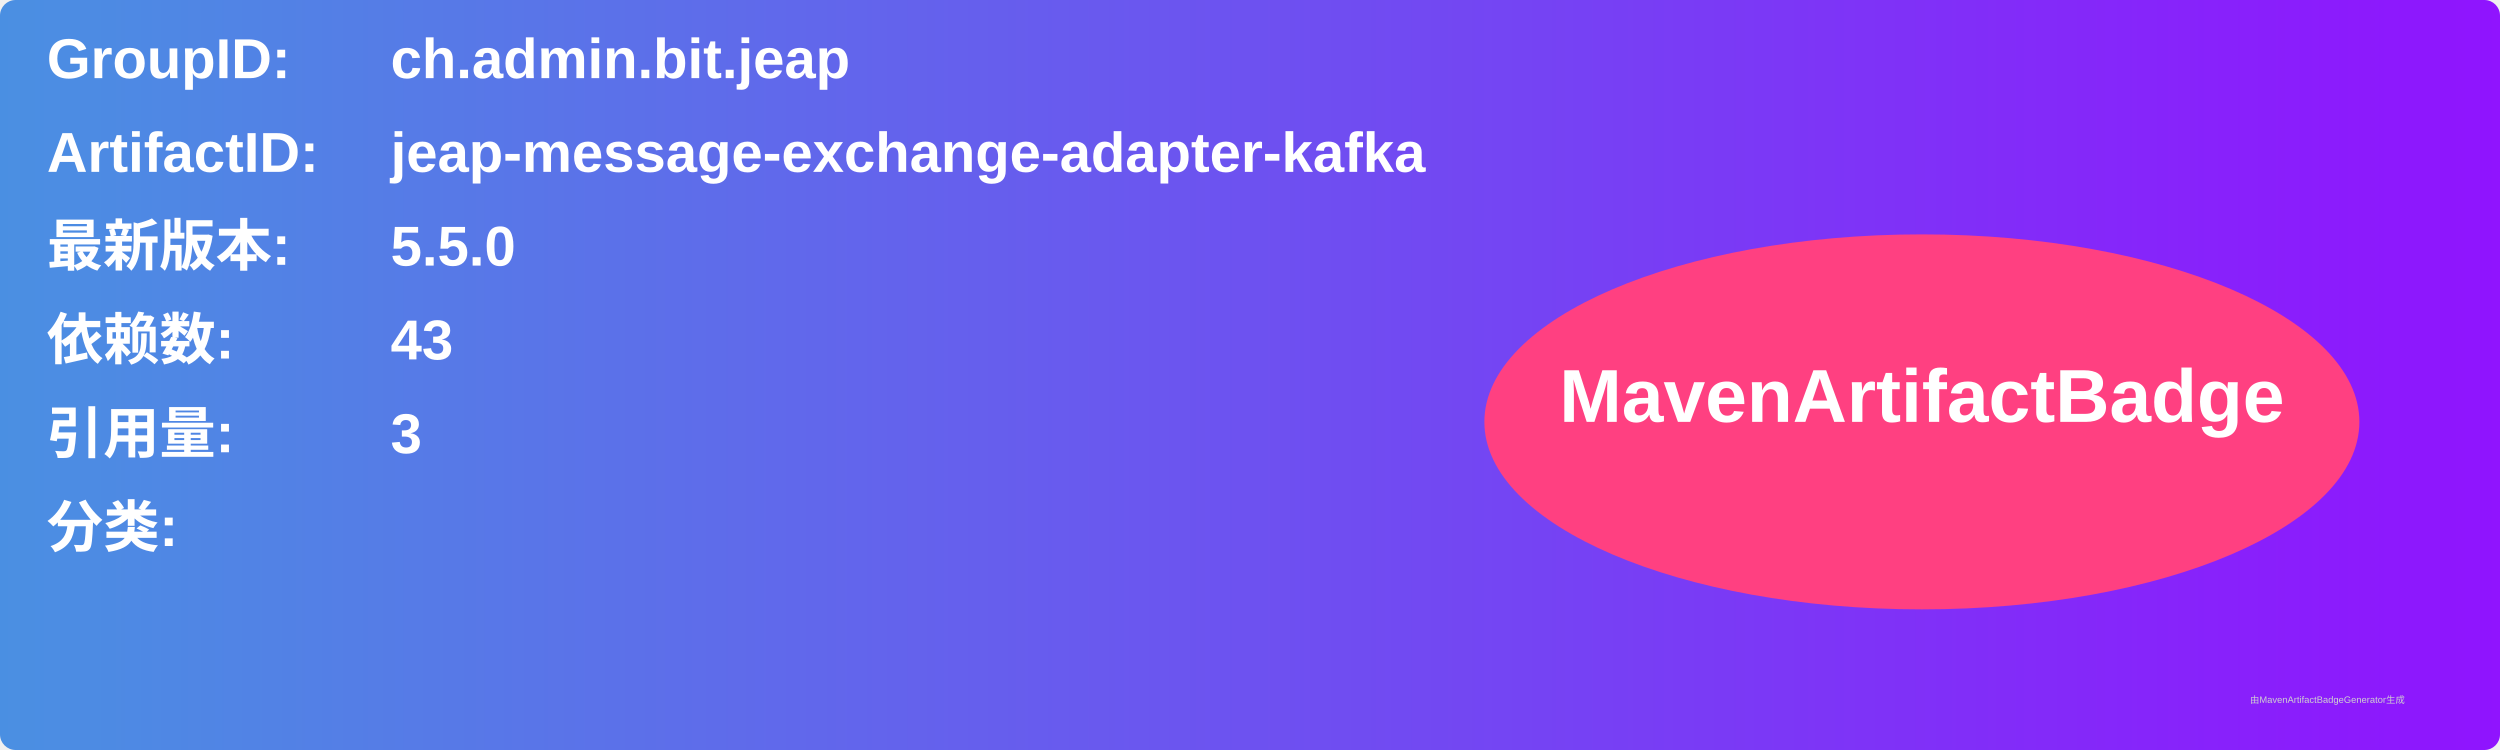
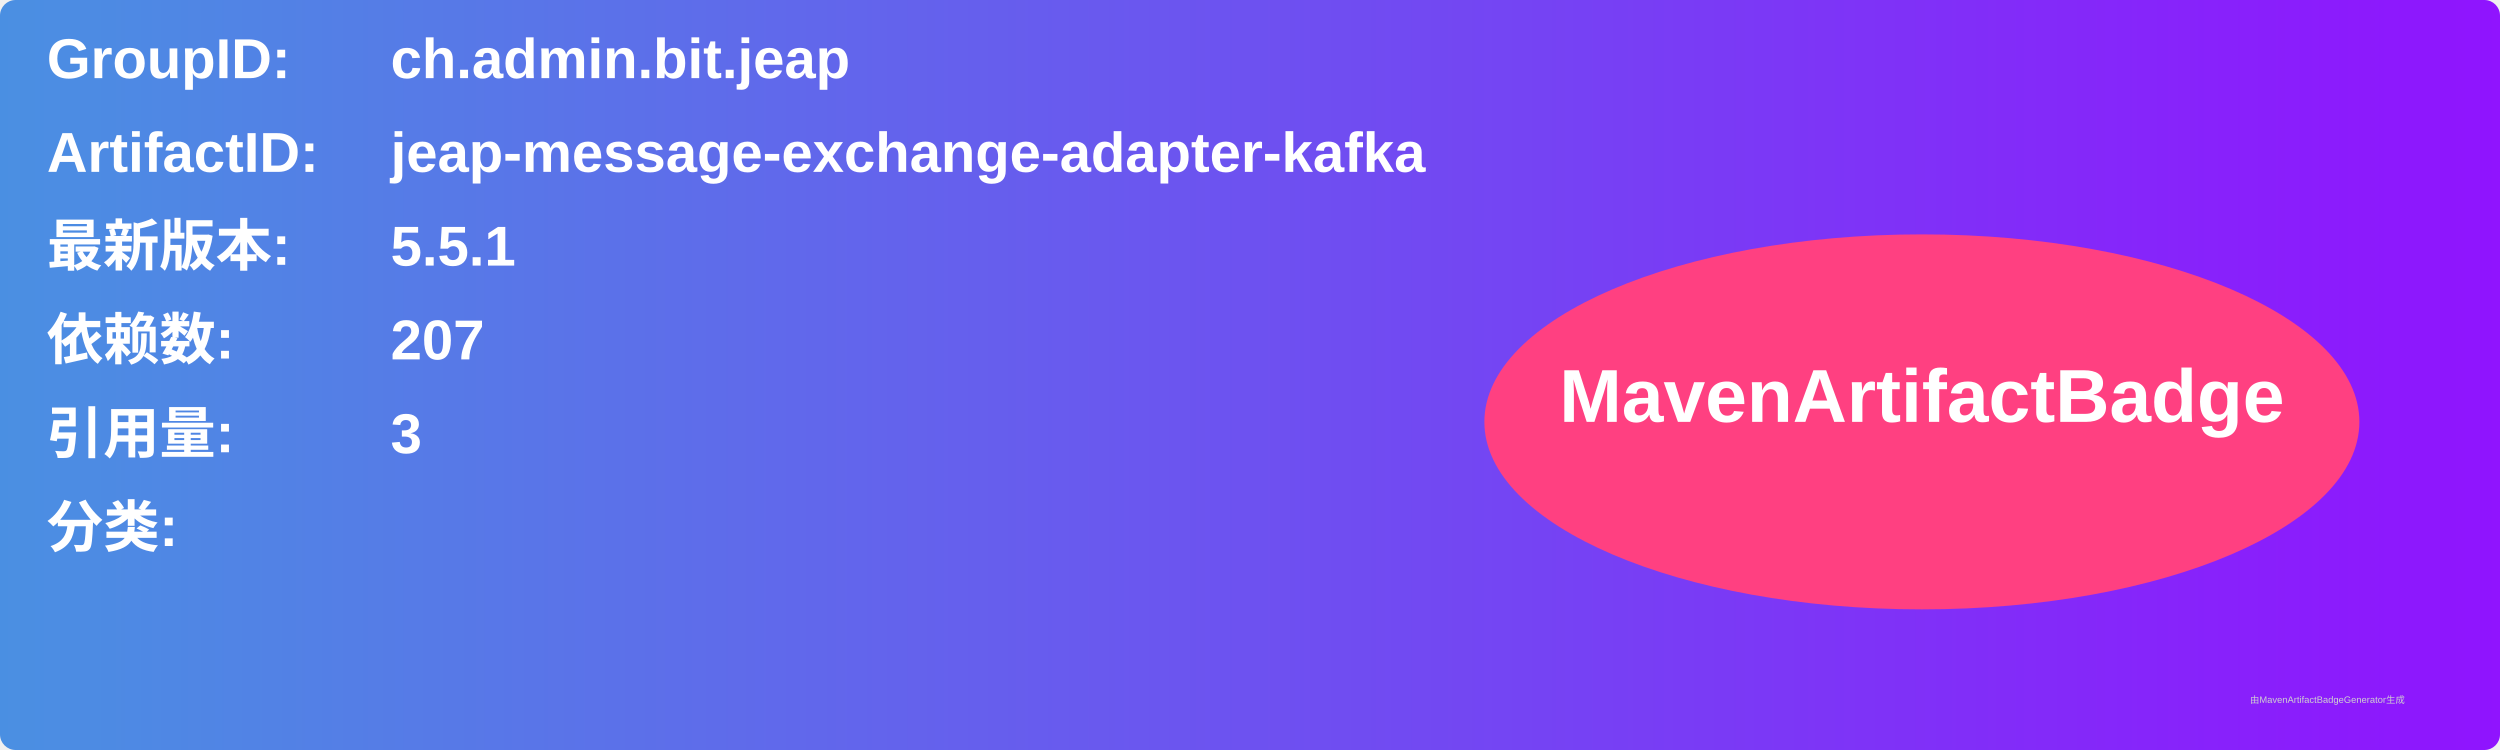
<svg xmlns="http://www.w3.org/2000/svg" width="800" height="240" viewBox="0 0 800 240">
  <linearGradient id="grad" x1="0%" y1="0%" x2="100%" y2="0%">
    <stop offset="0%" stop-color="#4a90e2" />
    <stop offset="100%" stop-color="#9013fe" />
  </linearGradient>
  <rect width="100%" height="100%" rx="5" ry="5" fill="url(#grad)" />
  <g transform="translate(15, 15)">
    <text x="0" y="10" font-family="Arial" font-size="18" fill="white" font-weight="bold" width="260">GroupID:</text>
    <text x="110" y="10" font-family="Arial" font-size="18" fill="white" font-weight="bold" width="460">ch.admin.bit.jeap</text>
    <text x="0" y="40" font-family="Arial" font-size="18" fill="white" font-weight="bold" width="260">ArtifactID:</text>
    <text x="110" y="40" font-family="Arial" font-size="18" fill="white" font-weight="bold" width="460">jeap-message-exchange-adapter-kafka</text>
    <text x="0" y="70" font-family="Arial" font-size="18" fill="white" font-weight="bold">最新版本:</text>
    <text x="110" y="70" font-family="Arial" font-size="18" fill="white" font-weight="bold">
-       <tspan font-weight="bold">5.5.0</tspan>
+       <tspan font-weight="bold">5.5.1</tspan>
    </text>
    <text x="0" y="100" font-family="Arial" font-size="18" fill="white" font-weight="bold">依赖数: </text>
    <text x="110" y="100" font-family="Arial" font-size="18" fill="white">
-       <tspan font-weight="bold">43</tspan>
+       <tspan font-weight="bold">207</tspan>
    </text>
    <text x="0" y="130" font-family="Arial" font-size="18" fill="white" font-weight="bold">引用量: </text>
    <text x="110" y="130" font-family="Arial" font-size="18" fill="white">
      <tspan font-weight="bold">3</tspan>
    </text>
    <text x="0" y="160" font-family="Arial" font-size="18" fill="white" font-weight="bold">分类:</text>
    <text x="10" y="190" font-family="Arial" font-size="10" fill="white">
      <tspan font-weight="bold" />
    </text>
    <ellipse cx="600" cy="120" rx="140" ry="60" fill="#ff4081" />
    <text x="600" y="120" text-anchor="middle" font-family="Arial" font-size="24" fill="white" font-weight="bold">MavenArtifactBadge</text>
  </g>
  <text x="720" y="225" font-family="Arial" font-size="3" fill="#d0d0d0">由MavenArtifactBadgeGenerator生成</text>
</svg>
